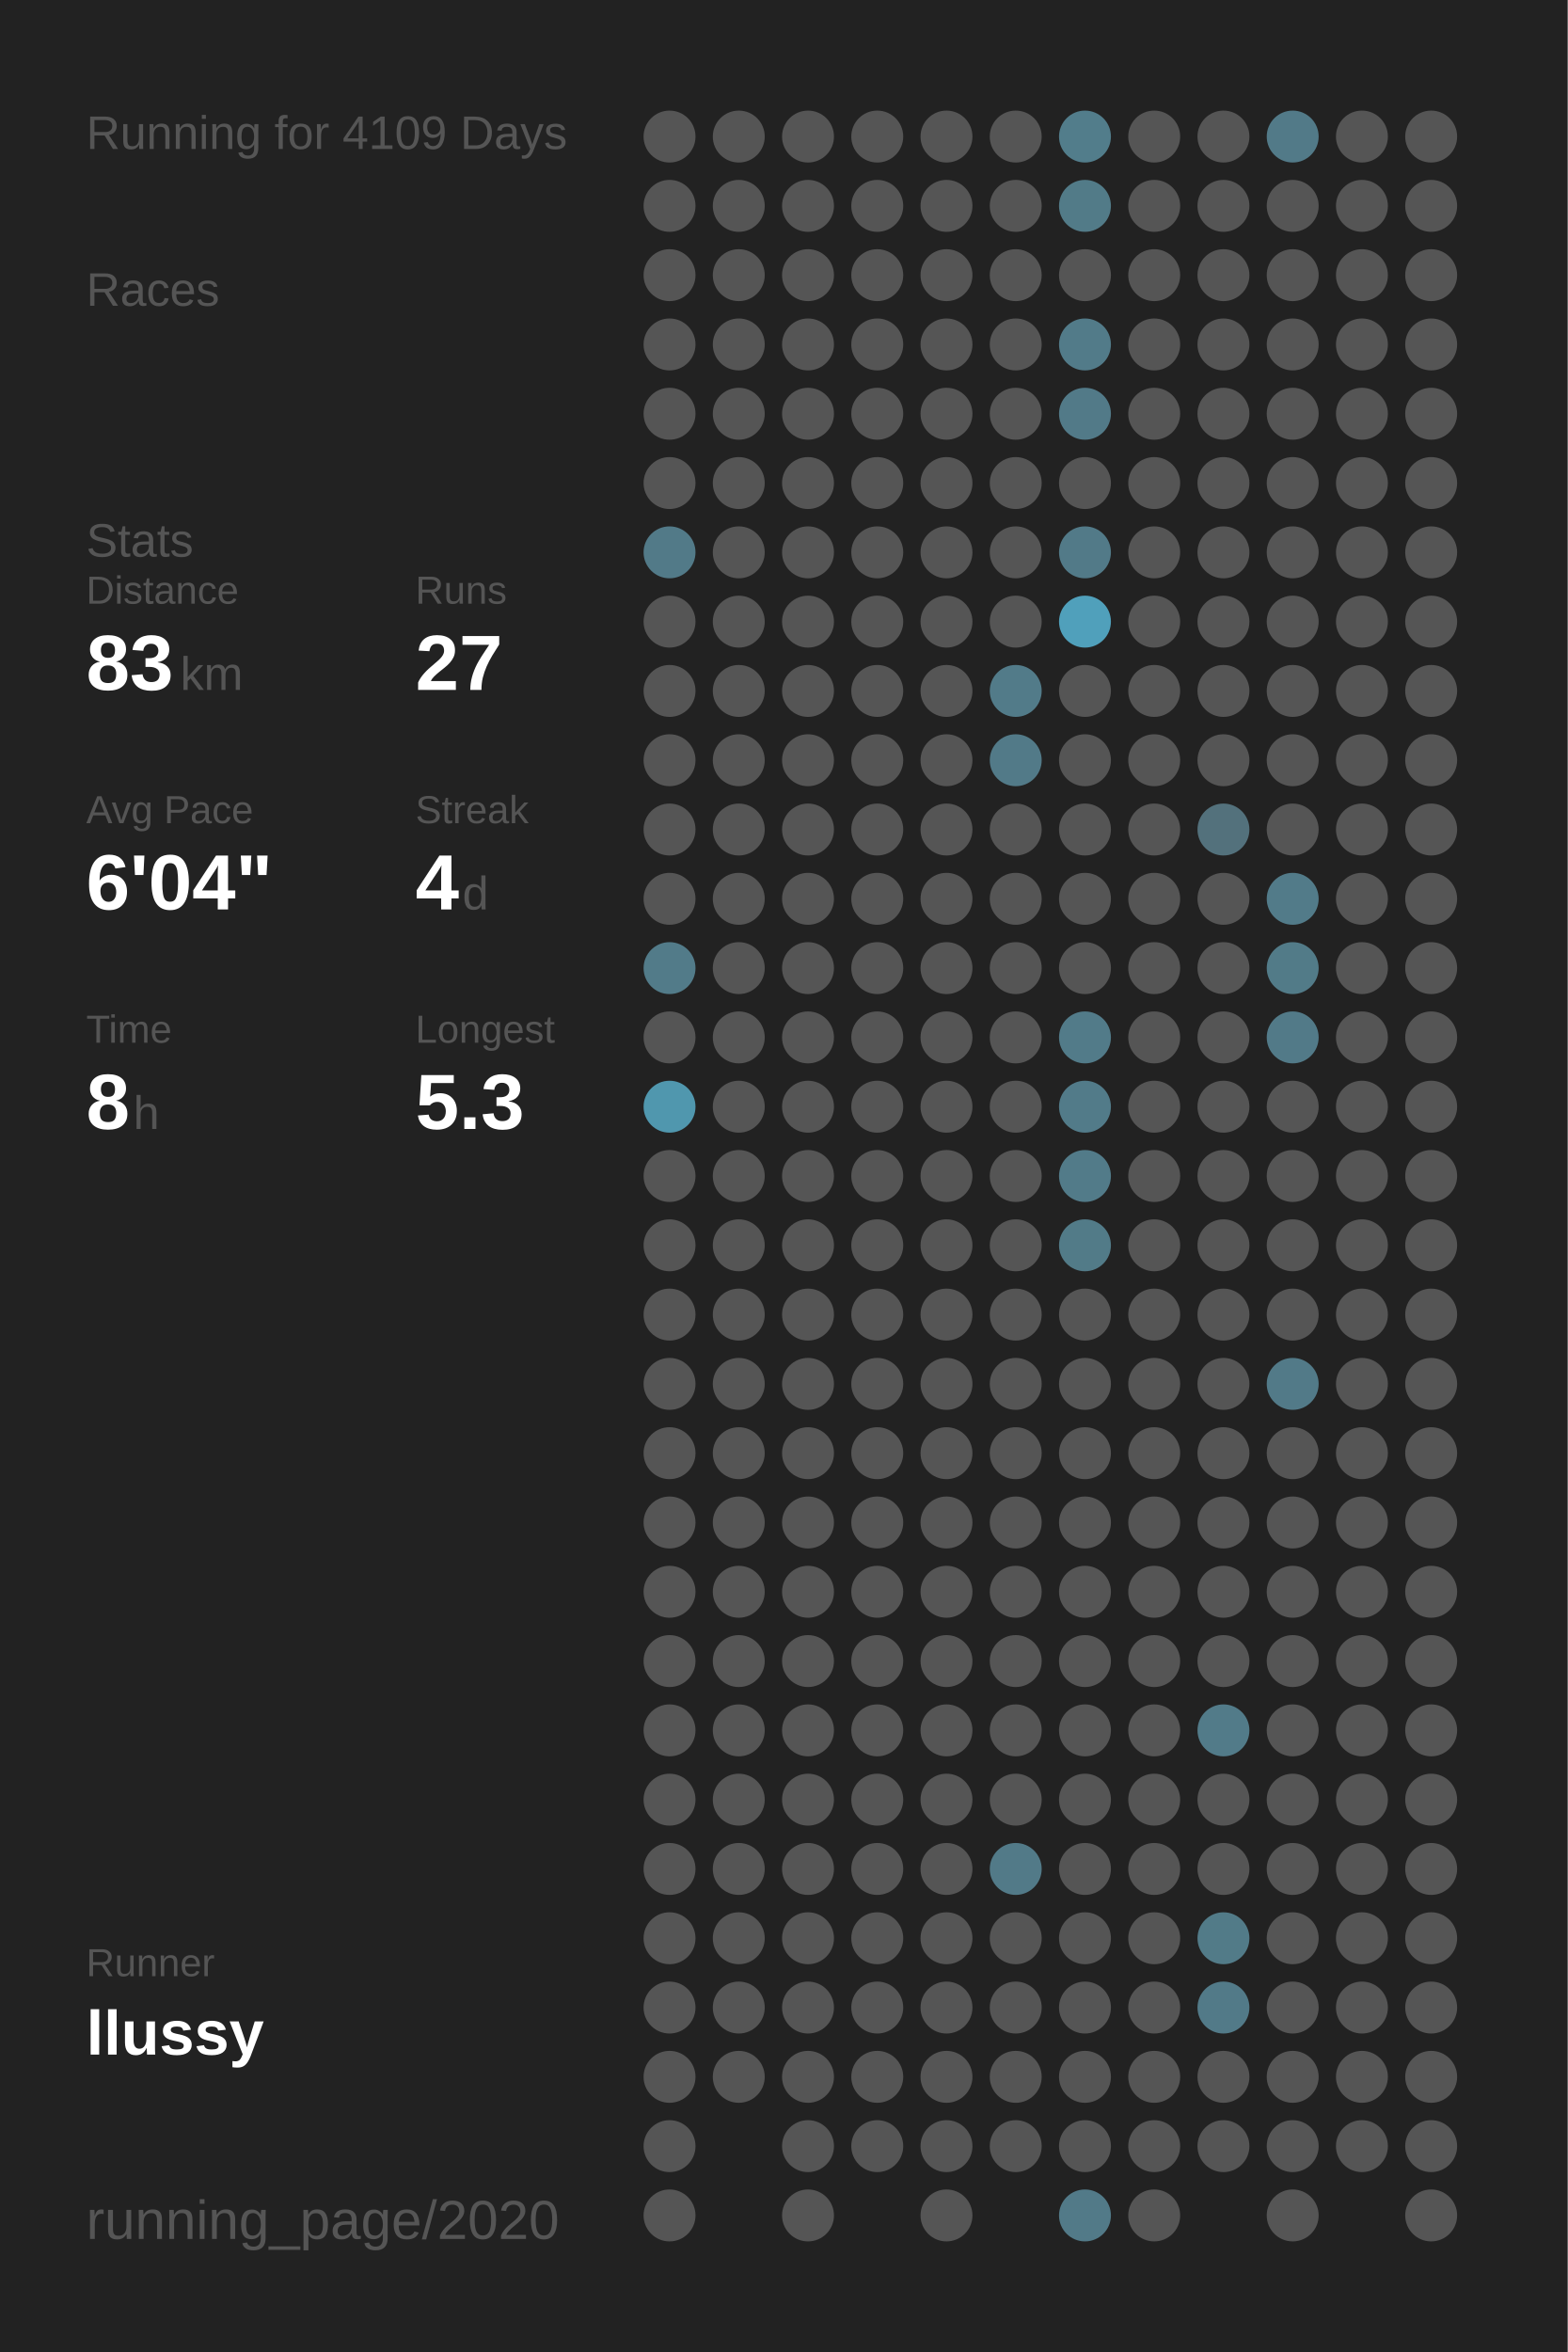
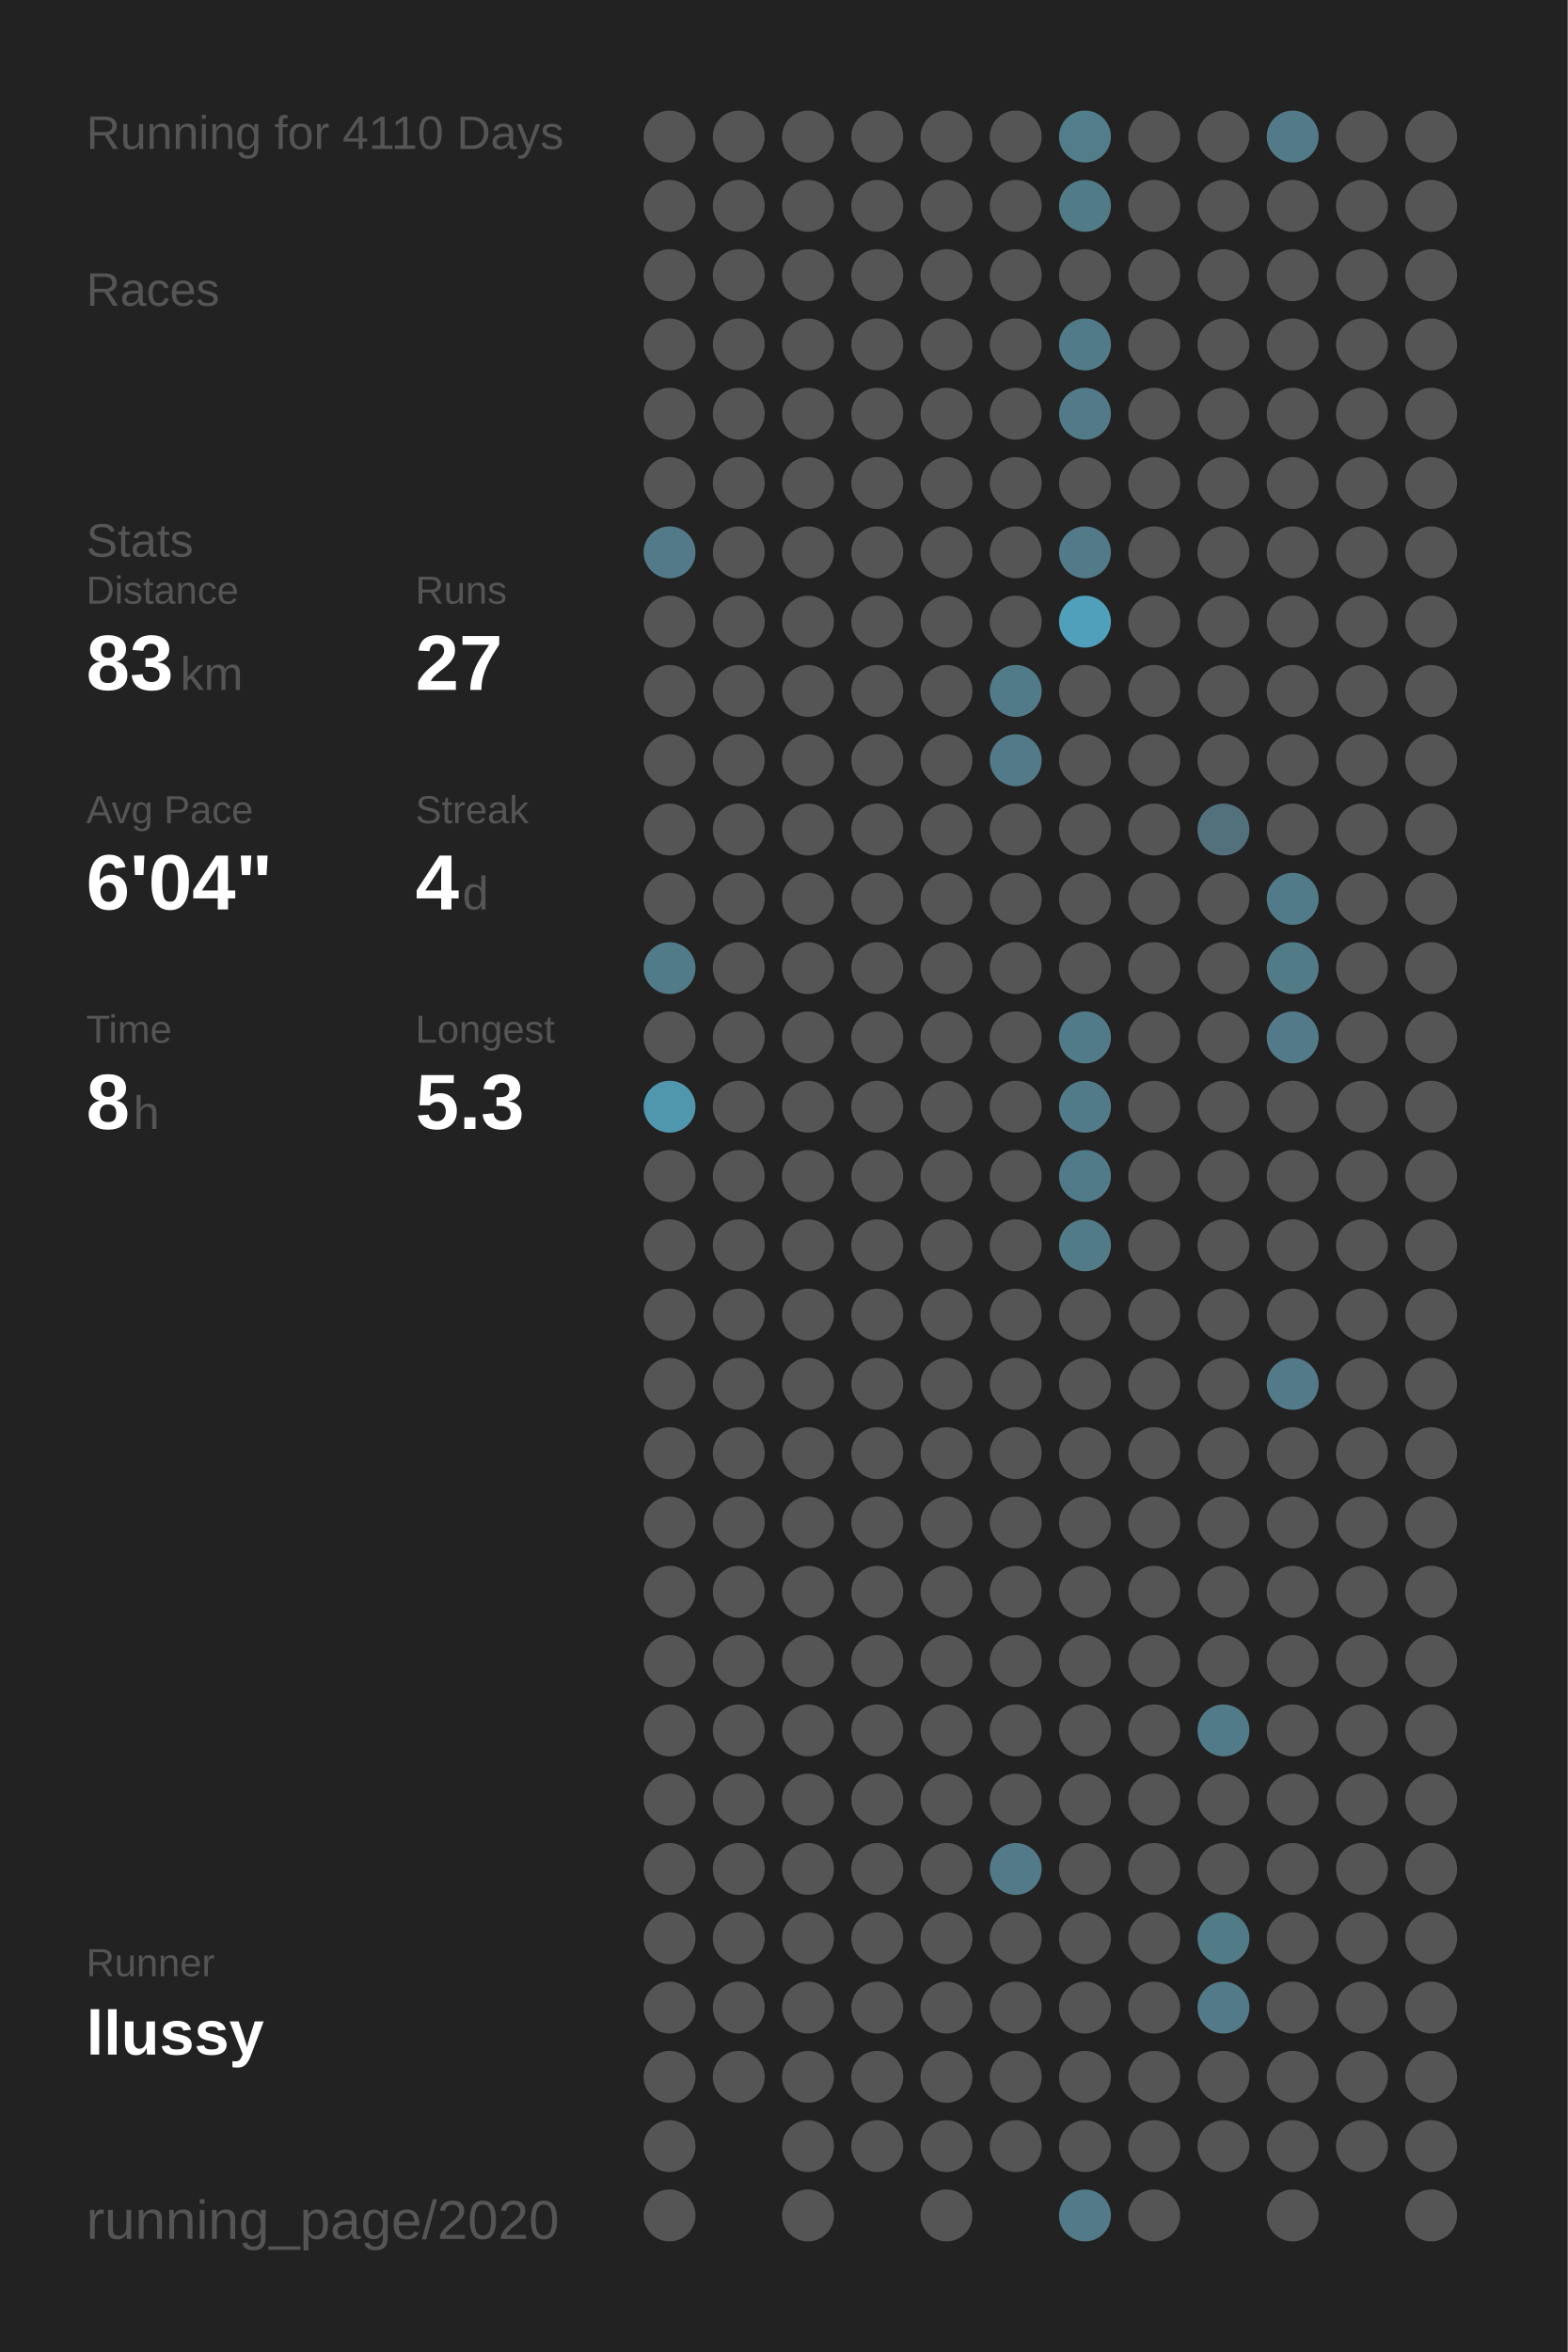
<svg xmlns="http://www.w3.org/2000/svg" baseProfile="full" height="300mm" version="1.1" viewBox="0,0,200,300" width="200mm">
  <defs />
  <rect fill="#222222" height="300" width="200" x="0" y="0" />
-   <text fill="#555555" style="font-size:6px; font-family:Arial;" x="11" y="19">Running for 4109 Days</text>
+   <text fill="#555555" style="font-size:6px; font-family:Arial;" x="11" y="19">Running for 4110 Days</text>
  <text fill="#555555" style="font-size:6px; font-family:Arial;" x="11" y="39">Races</text>
  <text fill="#555555" style="font-size:6px; font-family:Arial;" x="11" y="71">Stats</text>
  <text fill="#555555" style="font-size:5px; font-family:Arial;" x="11" y="77">Distance</text>
  <text fill="#FFFFFF" style="font-size:10px; font-family:Arial; font-weight:bold;" x="11" y="88">83</text>
  <text fill="#555555" style="font-size:6px; font-family:Arial;" x="23" y="88">km</text>
  <text fill="#555555" style="font-size:5px; font-family:Arial;" x="53" y="77">Runs</text>
  <text fill="#FFFFFF" style="font-size:10px; font-family:Arial; font-weight:bold;" x="53" y="88">27</text>
  <text fill="#555555" style="font-size:5px; font-family:Arial;" x="11" y="105">Avg Pace</text>
  <text fill="#FFFFFF" style="font-size:10px; font-family:Arial; font-weight:bold;" x="11" y="116">6'04"</text>
  <text fill="#555555" style="font-size:5px; font-family:Arial;" x="53" y="105">Streak</text>
  <text fill="#FFFFFF" style="font-size:10px; font-family:Arial; font-weight:bold;" x="53" y="116">4</text>
  <text fill="#555555" style="font-size:6px; font-family:Arial;" x="59" y="116">d</text>
  <text fill="#555555" style="font-size:5px; font-family:Arial;" x="11" y="133">Time</text>
  <text fill="#FFFFFF" style="font-size:10px; font-family:Arial; font-weight:bold;" x="11" y="144">8</text>
  <text fill="#555555" style="font-size:6px; font-family:Arial;" x="17" y="144">h</text>
  <text fill="#555555" style="font-size:5px; font-family:Arial;" x="53" y="133">Longest</text>
  <text fill="#FFFFFF" style="font-size:10px; font-family:Arial; font-weight:bold;" x="53" y="144">5.3</text>
  <text fill="#555555" style="font-size:5px; font-family:Arial;" x="11" y="252.065">Runner</text>
  <text fill="#FFFFFF" style="font-size:8px; font-family:Arial; font-weight:bold;" x="11" y="262.065">llussy</text>
  <text fill="#555555" style="font-size:7px; font-family:Arial;" x="11" y="285.581">running_page/2020</text>
  <circle cx="85.417" cy="17.419" fill="#555555" r="3.312" />
  <circle cx="85.417" cy="26.258" fill="#555555" r="3.312" />
  <circle cx="85.417" cy="35.097" fill="#555555" r="3.312" />
  <circle cx="85.417" cy="43.935" fill="#555555" r="3.312" />
  <circle cx="85.417" cy="52.774" fill="#555555" r="3.312" />
  <circle cx="85.417" cy="61.613" fill="#555555" r="3.312" />
  <circle cx="85.417" cy="70.452" fill="#527a88" r="3.312" />
  <circle cx="85.417" cy="79.29" fill="#555555" r="3.312" />
  <circle cx="85.417" cy="88.129" fill="#555555" r="3.312" />
  <circle cx="85.417" cy="96.968" fill="#555555" r="3.312" />
  <circle cx="85.417" cy="105.806" fill="#555555" r="3.312" />
  <circle cx="85.417" cy="114.645" fill="#555555" r="3.312" />
  <circle cx="85.417" cy="123.484" fill="#527b89" r="3.312" />
  <circle cx="85.417" cy="132.323" fill="#555555" r="3.312" />
  <circle cx="85.417" cy="141.161" fill="#5097ae" r="3.312" />
  <circle cx="85.417" cy="150" fill="#555555" r="3.312" />
  <circle cx="85.417" cy="158.839" fill="#555555" r="3.312" />
  <circle cx="85.417" cy="167.677" fill="#555555" r="3.312" />
  <circle cx="85.417" cy="176.516" fill="#555555" r="3.312" />
  <circle cx="85.417" cy="185.355" fill="#555555" r="3.312" />
  <circle cx="85.417" cy="194.194" fill="#555555" r="3.312" />
  <circle cx="85.417" cy="203.032" fill="#555555" r="3.312" />
  <circle cx="85.417" cy="211.871" fill="#555555" r="3.312" />
  <circle cx="85.417" cy="220.71" fill="#555555" r="3.312" />
  <circle cx="85.417" cy="229.548" fill="#555555" r="3.312" />
  <circle cx="85.417" cy="238.387" fill="#555555" r="3.312" />
  <circle cx="85.417" cy="247.226" fill="#555555" r="3.312" />
  <circle cx="85.417" cy="256.065" fill="#555555" r="3.312" />
  <circle cx="85.417" cy="264.903" fill="#555555" r="3.312" />
  <circle cx="85.417" cy="273.742" fill="#555555" r="3.312" />
  <circle cx="85.417" cy="282.581" fill="#555555" r="3.312" />
  <circle cx="94.25" cy="17.419" fill="#555555" r="3.312" />
  <circle cx="94.25" cy="26.258" fill="#555555" r="3.312" />
  <circle cx="94.25" cy="35.097" fill="#555555" r="3.312" />
  <circle cx="94.25" cy="43.935" fill="#555555" r="3.312" />
  <circle cx="94.25" cy="52.774" fill="#555555" r="3.312" />
  <circle cx="94.25" cy="61.613" fill="#555555" r="3.312" />
  <circle cx="94.25" cy="70.452" fill="#555555" r="3.312" />
  <circle cx="94.25" cy="79.29" fill="#555555" r="3.312" />
  <circle cx="94.25" cy="88.129" fill="#555555" r="3.312" />
  <circle cx="94.25" cy="96.968" fill="#555555" r="3.312" />
  <circle cx="94.25" cy="105.806" fill="#555555" r="3.312" />
  <circle cx="94.25" cy="114.645" fill="#555555" r="3.312" />
  <circle cx="94.25" cy="123.484" fill="#555555" r="3.312" />
  <circle cx="94.25" cy="132.323" fill="#555555" r="3.312" />
  <circle cx="94.25" cy="141.161" fill="#555555" r="3.312" />
  <circle cx="94.25" cy="150" fill="#555555" r="3.312" />
  <circle cx="94.25" cy="158.839" fill="#555555" r="3.312" />
  <circle cx="94.25" cy="167.677" fill="#555555" r="3.312" />
  <circle cx="94.25" cy="176.516" fill="#555555" r="3.312" />
  <circle cx="94.25" cy="185.355" fill="#555555" r="3.312" />
  <circle cx="94.25" cy="194.194" fill="#555555" r="3.312" />
  <circle cx="94.25" cy="203.032" fill="#555555" r="3.312" />
  <circle cx="94.25" cy="211.871" fill="#555555" r="3.312" />
  <circle cx="94.25" cy="220.71" fill="#555555" r="3.312" />
  <circle cx="94.25" cy="229.548" fill="#555555" r="3.312" />
  <circle cx="94.25" cy="238.387" fill="#555555" r="3.312" />
  <circle cx="94.25" cy="247.226" fill="#555555" r="3.312" />
  <circle cx="94.25" cy="256.065" fill="#555555" r="3.312" />
  <circle cx="94.25" cy="264.903" fill="#555555" r="3.312" />
  <circle cx="103.083" cy="17.419" fill="#555555" r="3.312" />
  <circle cx="103.083" cy="26.258" fill="#555555" r="3.312" />
  <circle cx="103.083" cy="35.097" fill="#555555" r="3.312" />
  <circle cx="103.083" cy="43.935" fill="#555555" r="3.312" />
  <circle cx="103.083" cy="52.774" fill="#555555" r="3.312" />
  <circle cx="103.083" cy="61.613" fill="#555555" r="3.312" />
  <circle cx="103.083" cy="70.452" fill="#555555" r="3.312" />
  <circle cx="103.083" cy="79.29" fill="#555555" r="3.312" />
  <circle cx="103.083" cy="88.129" fill="#555555" r="3.312" />
  <circle cx="103.083" cy="96.968" fill="#555555" r="3.312" />
  <circle cx="103.083" cy="105.806" fill="#555555" r="3.312" />
  <circle cx="103.083" cy="114.645" fill="#555555" r="3.312" />
  <circle cx="103.083" cy="123.484" fill="#555555" r="3.312" />
  <circle cx="103.083" cy="132.323" fill="#555555" r="3.312" />
  <circle cx="103.083" cy="141.161" fill="#555555" r="3.312" />
  <circle cx="103.083" cy="150" fill="#555555" r="3.312" />
  <circle cx="103.083" cy="158.839" fill="#555555" r="3.312" />
  <circle cx="103.083" cy="167.677" fill="#555555" r="3.312" />
  <circle cx="103.083" cy="176.516" fill="#555555" r="3.312" />
  <circle cx="103.083" cy="185.355" fill="#555555" r="3.312" />
  <circle cx="103.083" cy="194.194" fill="#555555" r="3.312" />
  <circle cx="103.083" cy="203.032" fill="#555555" r="3.312" />
  <circle cx="103.083" cy="211.871" fill="#555555" r="3.312" />
  <circle cx="103.083" cy="220.71" fill="#555555" r="3.312" />
  <circle cx="103.083" cy="229.548" fill="#555555" r="3.312" />
  <circle cx="103.083" cy="238.387" fill="#555555" r="3.312" />
  <circle cx="103.083" cy="247.226" fill="#555555" r="3.312" />
  <circle cx="103.083" cy="256.065" fill="#555555" r="3.312" />
  <circle cx="103.083" cy="264.903" fill="#555555" r="3.312" />
  <circle cx="103.083" cy="273.742" fill="#555555" r="3.312" />
  <circle cx="103.083" cy="282.581" fill="#555555" r="3.312" />
  <circle cx="111.917" cy="17.419" fill="#555555" r="3.312" />
  <circle cx="111.917" cy="26.258" fill="#555555" r="3.312" />
  <circle cx="111.917" cy="35.097" fill="#555555" r="3.312" />
  <circle cx="111.917" cy="43.935" fill="#555555" r="3.312" />
  <circle cx="111.917" cy="52.774" fill="#555555" r="3.312" />
  <circle cx="111.917" cy="61.613" fill="#555555" r="3.312" />
  <circle cx="111.917" cy="70.452" fill="#555555" r="3.312" />
  <circle cx="111.917" cy="79.29" fill="#555555" r="3.312" />
  <circle cx="111.917" cy="88.129" fill="#555555" r="3.312" />
  <circle cx="111.917" cy="96.968" fill="#555555" r="3.312" />
  <circle cx="111.917" cy="105.806" fill="#555555" r="3.312" />
  <circle cx="111.917" cy="114.645" fill="#555555" r="3.312" />
  <circle cx="111.917" cy="123.484" fill="#555555" r="3.312" />
  <circle cx="111.917" cy="132.323" fill="#555555" r="3.312" />
  <circle cx="111.917" cy="141.161" fill="#555555" r="3.312" />
  <circle cx="111.917" cy="150" fill="#555555" r="3.312" />
  <circle cx="111.917" cy="158.839" fill="#555555" r="3.312" />
  <circle cx="111.917" cy="167.677" fill="#555555" r="3.312" />
  <circle cx="111.917" cy="176.516" fill="#555555" r="3.312" />
  <circle cx="111.917" cy="185.355" fill="#555555" r="3.312" />
  <circle cx="111.917" cy="194.194" fill="#555555" r="3.312" />
  <circle cx="111.917" cy="203.032" fill="#555555" r="3.312" />
  <circle cx="111.917" cy="211.871" fill="#555555" r="3.312" />
  <circle cx="111.917" cy="220.71" fill="#555555" r="3.312" />
  <circle cx="111.917" cy="229.548" fill="#555555" r="3.312" />
  <circle cx="111.917" cy="238.387" fill="#555555" r="3.312" />
  <circle cx="111.917" cy="247.226" fill="#555555" r="3.312" />
  <circle cx="111.917" cy="256.065" fill="#555555" r="3.312" />
  <circle cx="111.917" cy="264.903" fill="#555555" r="3.312" />
  <circle cx="111.917" cy="273.742" fill="#555555" r="3.312" />
  <circle cx="120.75" cy="17.419" fill="#555555" r="3.312" />
  <circle cx="120.75" cy="26.258" fill="#555555" r="3.312" />
  <circle cx="120.75" cy="35.097" fill="#555555" r="3.312" />
  <circle cx="120.75" cy="43.935" fill="#555555" r="3.312" />
  <circle cx="120.75" cy="52.774" fill="#555555" r="3.312" />
  <circle cx="120.75" cy="61.613" fill="#555555" r="3.312" />
  <circle cx="120.75" cy="70.452" fill="#555555" r="3.312" />
  <circle cx="120.75" cy="79.29" fill="#555555" r="3.312" />
  <circle cx="120.75" cy="88.129" fill="#555555" r="3.312" />
  <circle cx="120.75" cy="96.968" fill="#555555" r="3.312" />
  <circle cx="120.75" cy="105.806" fill="#555555" r="3.312" />
  <circle cx="120.75" cy="114.645" fill="#555555" r="3.312" />
  <circle cx="120.75" cy="123.484" fill="#555555" r="3.312" />
  <circle cx="120.75" cy="132.323" fill="#555555" r="3.312" />
  <circle cx="120.75" cy="141.161" fill="#555555" r="3.312" />
  <circle cx="120.75" cy="150" fill="#555555" r="3.312" />
  <circle cx="120.75" cy="158.839" fill="#555555" r="3.312" />
  <circle cx="120.75" cy="167.677" fill="#555555" r="3.312" />
  <circle cx="120.75" cy="176.516" fill="#555555" r="3.312" />
  <circle cx="120.75" cy="185.355" fill="#555555" r="3.312" />
  <circle cx="120.75" cy="194.194" fill="#555555" r="3.312" />
  <circle cx="120.75" cy="203.032" fill="#555555" r="3.312" />
  <circle cx="120.75" cy="211.871" fill="#555555" r="3.312" />
  <circle cx="120.75" cy="220.71" fill="#555555" r="3.312" />
  <circle cx="120.75" cy="229.548" fill="#555555" r="3.312" />
  <circle cx="120.75" cy="238.387" fill="#555555" r="3.312" />
  <circle cx="120.75" cy="247.226" fill="#555555" r="3.312" />
  <circle cx="120.75" cy="256.065" fill="#555555" r="3.312" />
  <circle cx="120.75" cy="264.903" fill="#555555" r="3.312" />
  <circle cx="120.75" cy="273.742" fill="#555555" r="3.312" />
  <circle cx="120.75" cy="282.581" fill="#555555" r="3.312" />
  <circle cx="129.583" cy="17.419" fill="#555555" r="3.312" />
  <circle cx="129.583" cy="26.258" fill="#555555" r="3.312" />
  <circle cx="129.583" cy="35.097" fill="#555555" r="3.312" />
  <circle cx="129.583" cy="43.935" fill="#555555" r="3.312" />
  <circle cx="129.583" cy="52.774" fill="#555555" r="3.312" />
  <circle cx="129.583" cy="61.613" fill="#555555" r="3.312" />
  <circle cx="129.583" cy="70.452" fill="#555555" r="3.312" />
  <circle cx="129.583" cy="79.29" fill="#555555" r="3.312" />
  <circle cx="129.583" cy="88.129" fill="#527b89" r="3.312" />
  <circle cx="129.583" cy="96.968" fill="#527a88" r="3.312" />
  <circle cx="129.583" cy="105.806" fill="#555555" r="3.312" />
  <circle cx="129.583" cy="114.645" fill="#555555" r="3.312" />
  <circle cx="129.583" cy="123.484" fill="#555555" r="3.312" />
  <circle cx="129.583" cy="132.323" fill="#555555" r="3.312" />
  <circle cx="129.583" cy="141.161" fill="#555555" r="3.312" />
  <circle cx="129.583" cy="150" fill="#555555" r="3.312" />
  <circle cx="129.583" cy="158.839" fill="#555555" r="3.312" />
  <circle cx="129.583" cy="167.677" fill="#555555" r="3.312" />
  <circle cx="129.583" cy="176.516" fill="#555555" r="3.312" />
  <circle cx="129.583" cy="185.355" fill="#555555" r="3.312" />
  <circle cx="129.583" cy="194.194" fill="#555555" r="3.312" />
  <circle cx="129.583" cy="203.032" fill="#555555" r="3.312" />
  <circle cx="129.583" cy="211.871" fill="#555555" r="3.312" />
  <circle cx="129.583" cy="220.71" fill="#555555" r="3.312" />
  <circle cx="129.583" cy="229.548" fill="#555555" r="3.312" />
  <circle cx="129.583" cy="238.387" fill="#527a88" r="3.312" />
  <circle cx="129.583" cy="247.226" fill="#555555" r="3.312" />
  <circle cx="129.583" cy="256.065" fill="#555555" r="3.312" />
  <circle cx="129.583" cy="264.903" fill="#555555" r="3.312" />
  <circle cx="129.583" cy="273.742" fill="#555555" r="3.312" />
  <circle cx="138.417" cy="17.419" fill="#527d8b" r="3.312" />
  <circle cx="138.417" cy="26.258" fill="#527b88" r="3.312" />
  <circle cx="138.417" cy="35.097" fill="#555555" r="3.312" />
  <circle cx="138.417" cy="43.935" fill="#527b89" r="3.312" />
  <circle cx="138.417" cy="52.774" fill="#527a88" r="3.312" />
  <circle cx="138.417" cy="61.613" fill="#555555" r="3.312" />
  <circle cx="138.417" cy="70.452" fill="#527a88" r="3.312" />
  <circle cx="138.417" cy="79.29" fill="#50a0bb" r="3.312" />
  <circle cx="138.417" cy="88.129" fill="#555555" r="3.312" />
  <circle cx="138.417" cy="96.968" fill="#555555" r="3.312" />
  <circle cx="138.417" cy="105.806" fill="#555555" r="3.312" />
  <circle cx="138.417" cy="114.645" fill="#555555" r="3.312" />
  <circle cx="138.417" cy="123.484" fill="#555555" r="3.312" />
  <circle cx="138.417" cy="132.323" fill="#527b89" r="3.312" />
  <circle cx="138.417" cy="141.161" fill="#527b89" r="3.312" />
  <circle cx="138.417" cy="150" fill="#527b89" r="3.312" />
  <circle cx="138.417" cy="158.839" fill="#527b88" r="3.312" />
  <circle cx="138.417" cy="167.677" fill="#555555" r="3.312" />
  <circle cx="138.417" cy="176.516" fill="#555555" r="3.312" />
  <circle cx="138.417" cy="185.355" fill="#555555" r="3.312" />
  <circle cx="138.417" cy="194.194" fill="#555555" r="3.312" />
  <circle cx="138.417" cy="203.032" fill="#555555" r="3.312" />
  <circle cx="138.417" cy="211.871" fill="#555555" r="3.312" />
  <circle cx="138.417" cy="220.71" fill="#555555" r="3.312" />
  <circle cx="138.417" cy="229.548" fill="#555555" r="3.312" />
  <circle cx="138.417" cy="238.387" fill="#555555" r="3.312" />
  <circle cx="138.417" cy="247.226" fill="#555555" r="3.312" />
  <circle cx="138.417" cy="256.065" fill="#555555" r="3.312" />
  <circle cx="138.417" cy="264.903" fill="#555555" r="3.312" />
  <circle cx="138.417" cy="273.742" fill="#555555" r="3.312" />
  <circle cx="138.417" cy="282.581" fill="#527a88" r="3.312" />
  <circle cx="147.25" cy="17.419" fill="#555555" r="3.312" />
  <circle cx="147.25" cy="26.258" fill="#555555" r="3.312" />
  <circle cx="147.25" cy="35.097" fill="#555555" r="3.312" />
  <circle cx="147.25" cy="43.935" fill="#555555" r="3.312" />
  <circle cx="147.25" cy="52.774" fill="#555555" r="3.312" />
  <circle cx="147.25" cy="61.613" fill="#555555" r="3.312" />
  <circle cx="147.25" cy="70.452" fill="#555555" r="3.312" />
  <circle cx="147.25" cy="79.29" fill="#555555" r="3.312" />
  <circle cx="147.25" cy="88.129" fill="#555555" r="3.312" />
  <circle cx="147.25" cy="96.968" fill="#555555" r="3.312" />
  <circle cx="147.25" cy="105.806" fill="#555555" r="3.312" />
  <circle cx="147.25" cy="114.645" fill="#555555" r="3.312" />
  <circle cx="147.25" cy="123.484" fill="#555555" r="3.312" />
  <circle cx="147.25" cy="132.323" fill="#555555" r="3.312" />
  <circle cx="147.25" cy="141.161" fill="#555555" r="3.312" />
  <circle cx="147.25" cy="150" fill="#555555" r="3.312" />
  <circle cx="147.25" cy="158.839" fill="#555555" r="3.312" />
  <circle cx="147.25" cy="167.677" fill="#555555" r="3.312" />
  <circle cx="147.25" cy="176.516" fill="#555555" r="3.312" />
  <circle cx="147.25" cy="185.355" fill="#555555" r="3.312" />
  <circle cx="147.25" cy="194.194" fill="#555555" r="3.312" />
  <circle cx="147.25" cy="203.032" fill="#555555" r="3.312" />
  <circle cx="147.25" cy="211.871" fill="#555555" r="3.312" />
  <circle cx="147.25" cy="220.71" fill="#555555" r="3.312" />
  <circle cx="147.25" cy="229.548" fill="#555555" r="3.312" />
  <circle cx="147.25" cy="238.387" fill="#555555" r="3.312" />
  <circle cx="147.25" cy="247.226" fill="#555555" r="3.312" />
  <circle cx="147.25" cy="256.065" fill="#555555" r="3.312" />
  <circle cx="147.25" cy="264.903" fill="#555555" r="3.312" />
  <circle cx="147.25" cy="273.742" fill="#555555" r="3.312" />
  <circle cx="147.25" cy="282.581" fill="#555555" r="3.312" />
  <circle cx="156.083" cy="17.419" fill="#555555" r="3.312" />
  <circle cx="156.083" cy="26.258" fill="#555555" r="3.312" />
  <circle cx="156.083" cy="35.097" fill="#555555" r="3.312" />
  <circle cx="156.083" cy="43.935" fill="#555555" r="3.312" />
  <circle cx="156.083" cy="52.774" fill="#555555" r="3.312" />
  <circle cx="156.083" cy="61.613" fill="#555555" r="3.312" />
  <circle cx="156.083" cy="70.452" fill="#555555" r="3.312" />
  <circle cx="156.083" cy="79.29" fill="#555555" r="3.312" />
  <circle cx="156.083" cy="88.129" fill="#555555" r="3.312" />
  <circle cx="156.083" cy="96.968" fill="#555555" r="3.312" />
  <circle cx="156.083" cy="105.806" fill="#53717c" r="3.312" />
  <circle cx="156.083" cy="114.645" fill="#555555" r="3.312" />
  <circle cx="156.083" cy="123.484" fill="#555555" r="3.312" />
  <circle cx="156.083" cy="132.323" fill="#555555" r="3.312" />
  <circle cx="156.083" cy="141.161" fill="#555555" r="3.312" />
  <circle cx="156.083" cy="150" fill="#555555" r="3.312" />
  <circle cx="156.083" cy="158.839" fill="#555555" r="3.312" />
  <circle cx="156.083" cy="167.677" fill="#555555" r="3.312" />
  <circle cx="156.083" cy="176.516" fill="#555555" r="3.312" />
  <circle cx="156.083" cy="185.355" fill="#555555" r="3.312" />
  <circle cx="156.083" cy="194.194" fill="#555555" r="3.312" />
  <circle cx="156.083" cy="203.032" fill="#555555" r="3.312" />
  <circle cx="156.083" cy="211.871" fill="#555555" r="3.312" />
  <circle cx="156.083" cy="220.71" fill="#527b89" r="3.312" />
  <circle cx="156.083" cy="229.548" fill="#555555" r="3.312" />
  <circle cx="156.083" cy="238.387" fill="#555555" r="3.312" />
  <circle cx="156.083" cy="247.226" fill="#527b88" r="3.312" />
  <circle cx="156.083" cy="256.065" fill="#527a88" r="3.312" />
  <circle cx="156.083" cy="264.903" fill="#555555" r="3.312" />
  <circle cx="156.083" cy="273.742" fill="#555555" r="3.312" />
  <circle cx="164.917" cy="17.419" fill="#527a88" r="3.312" />
  <circle cx="164.917" cy="26.258" fill="#555555" r="3.312" />
  <circle cx="164.917" cy="35.097" fill="#555555" r="3.312" />
  <circle cx="164.917" cy="43.935" fill="#555555" r="3.312" />
  <circle cx="164.917" cy="52.774" fill="#555555" r="3.312" />
  <circle cx="164.917" cy="61.613" fill="#555555" r="3.312" />
  <circle cx="164.917" cy="70.452" fill="#555555" r="3.312" />
  <circle cx="164.917" cy="79.29" fill="#555555" r="3.312" />
  <circle cx="164.917" cy="88.129" fill="#555555" r="3.312" />
  <circle cx="164.917" cy="96.968" fill="#555555" r="3.312" />
  <circle cx="164.917" cy="105.806" fill="#555555" r="3.312" />
  <circle cx="164.917" cy="114.645" fill="#527b89" r="3.312" />
  <circle cx="164.917" cy="123.484" fill="#527b88" r="3.312" />
  <circle cx="164.917" cy="132.323" fill="#527a88" r="3.312" />
  <circle cx="164.917" cy="141.161" fill="#555555" r="3.312" />
  <circle cx="164.917" cy="150" fill="#555555" r="3.312" />
  <circle cx="164.917" cy="158.839" fill="#555555" r="3.312" />
  <circle cx="164.917" cy="167.677" fill="#555555" r="3.312" />
  <circle cx="164.917" cy="176.516" fill="#527a88" r="3.312" />
  <circle cx="164.917" cy="185.355" fill="#555555" r="3.312" />
  <circle cx="164.917" cy="194.194" fill="#555555" r="3.312" />
  <circle cx="164.917" cy="203.032" fill="#555555" r="3.312" />
  <circle cx="164.917" cy="211.871" fill="#555555" r="3.312" />
  <circle cx="164.917" cy="220.71" fill="#555555" r="3.312" />
  <circle cx="164.917" cy="229.548" fill="#555555" r="3.312" />
  <circle cx="164.917" cy="238.387" fill="#555555" r="3.312" />
  <circle cx="164.917" cy="247.226" fill="#555555" r="3.312" />
  <circle cx="164.917" cy="256.065" fill="#555555" r="3.312" />
  <circle cx="164.917" cy="264.903" fill="#555555" r="3.312" />
  <circle cx="164.917" cy="273.742" fill="#555555" r="3.312" />
  <circle cx="164.917" cy="282.581" fill="#555555" r="3.312" />
  <circle cx="173.75" cy="17.419" fill="#555555" r="3.312" />
  <circle cx="173.75" cy="26.258" fill="#555555" r="3.312" />
  <circle cx="173.75" cy="35.097" fill="#555555" r="3.312" />
  <circle cx="173.75" cy="43.935" fill="#555555" r="3.312" />
  <circle cx="173.75" cy="52.774" fill="#555555" r="3.312" />
  <circle cx="173.75" cy="61.613" fill="#555555" r="3.312" />
  <circle cx="173.75" cy="70.452" fill="#555555" r="3.312" />
  <circle cx="173.75" cy="79.29" fill="#555555" r="3.312" />
  <circle cx="173.75" cy="88.129" fill="#555555" r="3.312" />
  <circle cx="173.75" cy="96.968" fill="#555555" r="3.312" />
  <circle cx="173.75" cy="105.806" fill="#555555" r="3.312" />
  <circle cx="173.75" cy="114.645" fill="#555555" r="3.312" />
  <circle cx="173.75" cy="123.484" fill="#555555" r="3.312" />
  <circle cx="173.75" cy="132.323" fill="#555555" r="3.312" />
  <circle cx="173.75" cy="141.161" fill="#555555" r="3.312" />
  <circle cx="173.75" cy="150" fill="#555555" r="3.312" />
  <circle cx="173.75" cy="158.839" fill="#555555" r="3.312" />
  <circle cx="173.75" cy="167.677" fill="#555555" r="3.312" />
  <circle cx="173.75" cy="176.516" fill="#555555" r="3.312" />
  <circle cx="173.75" cy="185.355" fill="#555555" r="3.312" />
  <circle cx="173.75" cy="194.194" fill="#555555" r="3.312" />
  <circle cx="173.75" cy="203.032" fill="#555555" r="3.312" />
  <circle cx="173.75" cy="211.871" fill="#555555" r="3.312" />
  <circle cx="173.75" cy="220.71" fill="#555555" r="3.312" />
  <circle cx="173.75" cy="229.548" fill="#555555" r="3.312" />
  <circle cx="173.75" cy="238.387" fill="#555555" r="3.312" />
  <circle cx="173.75" cy="247.226" fill="#555555" r="3.312" />
  <circle cx="173.75" cy="256.065" fill="#555555" r="3.312" />
  <circle cx="173.75" cy="264.903" fill="#555555" r="3.312" />
  <circle cx="173.75" cy="273.742" fill="#555555" r="3.312" />
  <circle cx="182.583" cy="17.419" fill="#555555" r="3.312" />
  <circle cx="182.583" cy="26.258" fill="#555555" r="3.312" />
  <circle cx="182.583" cy="35.097" fill="#555555" r="3.312" />
  <circle cx="182.583" cy="43.935" fill="#555555" r="3.312" />
  <circle cx="182.583" cy="52.774" fill="#555555" r="3.312" />
  <circle cx="182.583" cy="61.613" fill="#555555" r="3.312" />
  <circle cx="182.583" cy="70.452" fill="#555555" r="3.312" />
  <circle cx="182.583" cy="79.29" fill="#555555" r="3.312" />
  <circle cx="182.583" cy="88.129" fill="#555555" r="3.312" />
  <circle cx="182.583" cy="96.968" fill="#555555" r="3.312" />
  <circle cx="182.583" cy="105.806" fill="#555555" r="3.312" />
  <circle cx="182.583" cy="114.645" fill="#555555" r="3.312" />
  <circle cx="182.583" cy="123.484" fill="#555555" r="3.312" />
  <circle cx="182.583" cy="132.323" fill="#555555" r="3.312" />
  <circle cx="182.583" cy="141.161" fill="#555555" r="3.312" />
  <circle cx="182.583" cy="150" fill="#555555" r="3.312" />
  <circle cx="182.583" cy="158.839" fill="#555555" r="3.312" />
  <circle cx="182.583" cy="167.677" fill="#555555" r="3.312" />
  <circle cx="182.583" cy="176.516" fill="#555555" r="3.312" />
  <circle cx="182.583" cy="185.355" fill="#555555" r="3.312" />
  <circle cx="182.583" cy="194.194" fill="#555555" r="3.312" />
  <circle cx="182.583" cy="203.032" fill="#555555" r="3.312" />
  <circle cx="182.583" cy="211.871" fill="#555555" r="3.312" />
  <circle cx="182.583" cy="220.71" fill="#555555" r="3.312" />
  <circle cx="182.583" cy="229.548" fill="#555555" r="3.312" />
  <circle cx="182.583" cy="238.387" fill="#555555" r="3.312" />
  <circle cx="182.583" cy="247.226" fill="#555555" r="3.312" />
  <circle cx="182.583" cy="256.065" fill="#555555" r="3.312" />
  <circle cx="182.583" cy="264.903" fill="#555555" r="3.312" />
  <circle cx="182.583" cy="273.742" fill="#555555" r="3.312" />
  <circle cx="182.583" cy="282.581" fill="#555555" r="3.312" />
</svg>
